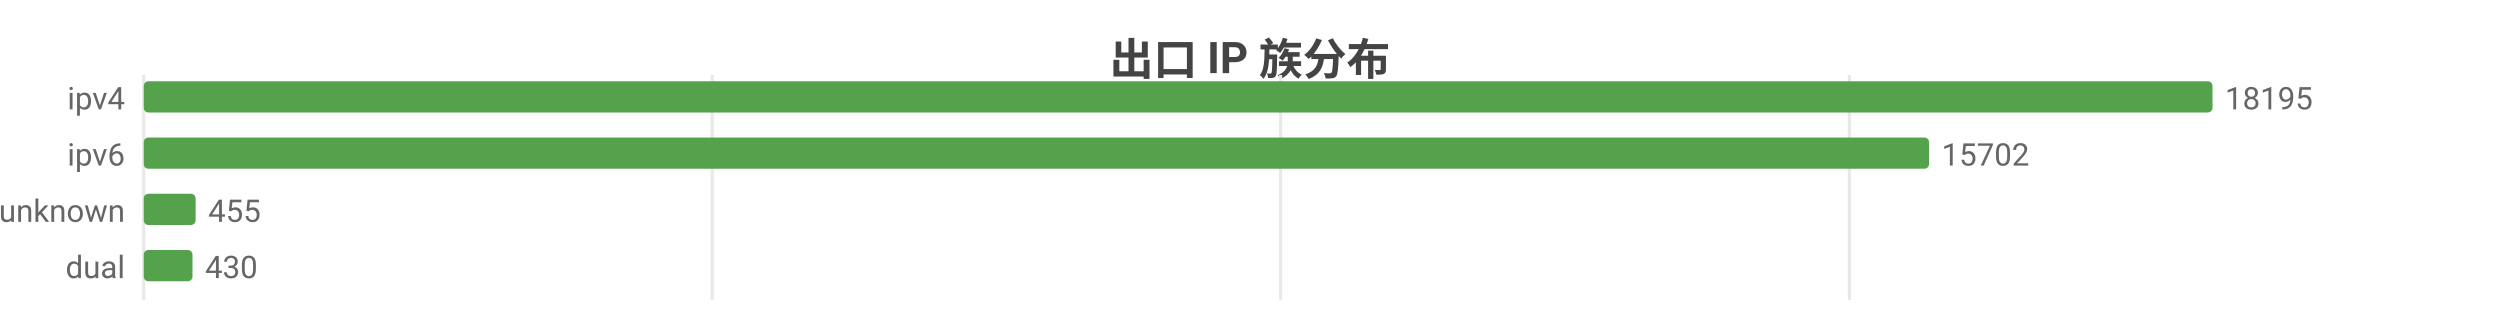
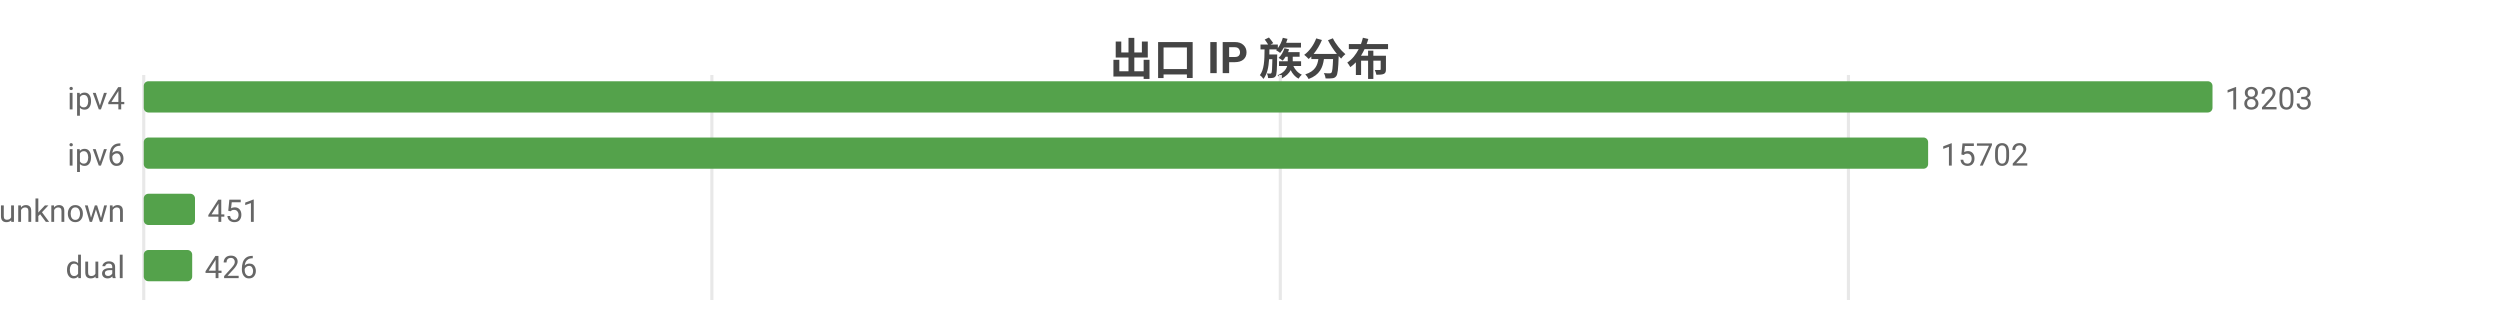
<svg xmlns="http://www.w3.org/2000/svg" width="800" height="104" viewBox="0 0 800 104">
  <rect width="800" height="104" fill="#ffffff" />
  <style>text{font-family:system-ui,-apple-system,'Segoe UI',Roboto,'PingFang SC','Microsoft YaHei','Noto Sans CJK SC',sans-serif}.g{stroke:#e8e8e8;stroke-width:1}.a{stroke:#999;stroke-width:1}.t{font-size:10px;fill:#666}.m{font-size:10px;text-anchor:middle;fill:#666}.e{font-size:10px;text-anchor:end;fill:#666}.l{font-size:11px;fill:#333}.tt{font-size:14px;font-weight:600;text-anchor:middle;fill:#444}.em{font-size:13px;text-anchor:middle;fill:#999}</style>
  <text class="tt" x="400.0" y="24">出口 IP 族分布</text>
  <line class="g" x1="46" y1="24" x2="46" y2="96" />
-   <line class="g" x1="227.9" y1="24" x2="227.9" y2="96" />
-   <line class="g" x1="409.8" y1="24" x2="409.8" y2="96" />
-   <line class="g" x1="591.8" y1="24" x2="591.8" y2="96" />
+   <line class="g" x1="227.8" y1="24" x2="227.8" y2="96" />
+   <line class="g" x1="409.7" y1="24" x2="409.7" y2="96" />
+   <line class="g" x1="591.5" y1="24" x2="591.5" y2="96" />
  <text class="e" x="40" y="35">ipv4</text>
  <rect x="46" y="26" width="662" height="10" fill="#54a24b" rx="1.5" />
-   <text class="t" x="712" y="35">18195</text>
+   <text class="t" x="712" y="35">18203</text>
  <text class="e" x="40" y="53">ipv6</text>
-   <rect x="46" y="44" width="571.3" height="10" fill="#54a24b" rx="1.5" />
-   <text class="t" x="621.3" y="53">15702</text>
+   <rect x="46" y="44" width="571.0" height="10" fill="#54a24b" rx="1.5" />
+   <text class="t" x="621.0" y="53">15702</text>
  <text class="e" x="40" y="71">unknown</text>
-   <rect x="46" y="62" width="16.6" height="10" fill="#54a24b" rx="1.5" />
-   <text class="t" x="66.6" y="71">455</text>
+   <rect x="46" y="62" width="16.4" height="10" fill="#54a24b" rx="1.5" />
+   <text class="t" x="66.4" y="71">451</text>
  <text class="e" x="40" y="89">dual</text>
-   <rect x="46" y="80" width="15.6" height="10" fill="#54a24b" rx="1.5" />
-   <text class="t" x="65.6" y="89">430</text>
+   <rect x="46" y="80" width="15.5" height="10" fill="#54a24b" rx="1.5" />
+   <text class="t" x="65.5" y="89">426</text>
</svg>
